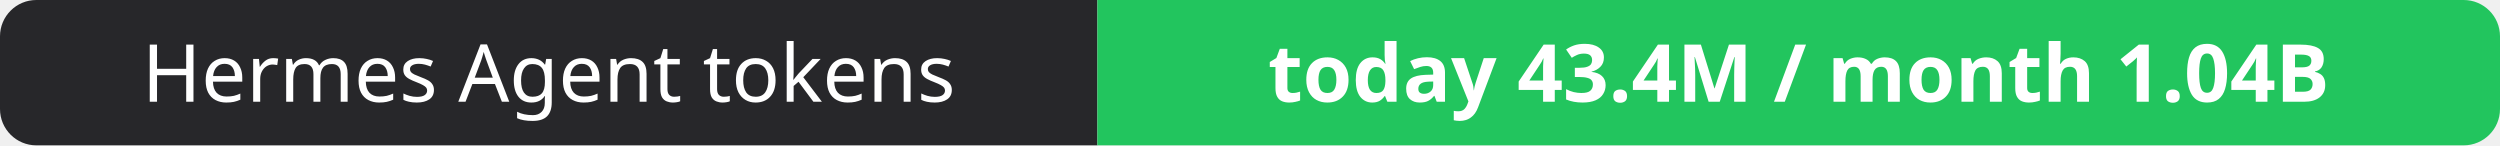
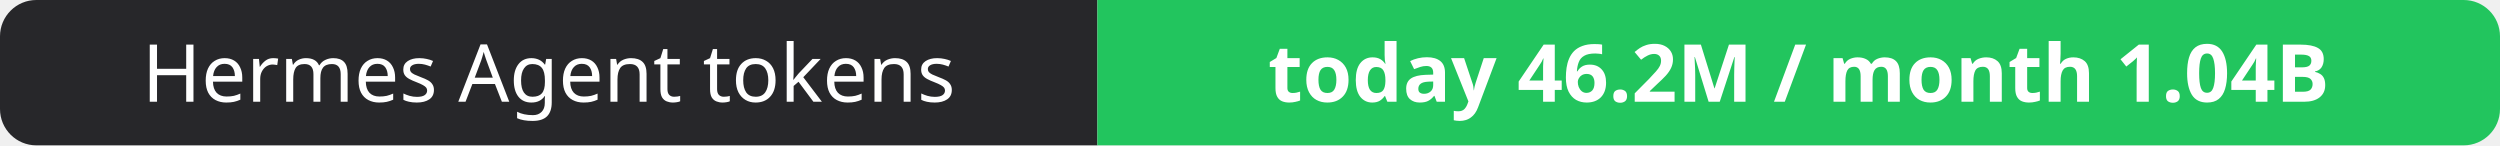
- <svg xmlns="http://www.w3.org/2000/svg" width="344" height="20" role="img" aria-label="Hermes Agent tokens: today 43.4M / month 1.04B">
+ <svg xmlns="http://www.w3.org/2000/svg" width="344" height="20" role="img" aria-label="Hermes Agent tokens: today 46.2M / month 1.04B">
  <clipPath id="r">
    <rect width="344" height="20" rx="5" fill="#fff" />
  </clipPath>
  <g clip-path="url(#r)">
    <rect width="151" height="20" fill="#27272a" />
    <rect x="151" width="193" height="20" fill="#22c55e" />
  </g>
  <g fill="#fff" text-anchor="middle" font-family="Verdana,Geneva,sans-serif" font-size="11">
    <text x="75.5" y="14">Hermes Agent tokens</text>
-     <text x="247.5" y="14" font-weight="700">today 43.4M / month 1.04B</text>
+     <text x="247.5" y="14" font-weight="700">today 46.2M / month 1.04B</text>
  </g>
</svg>
